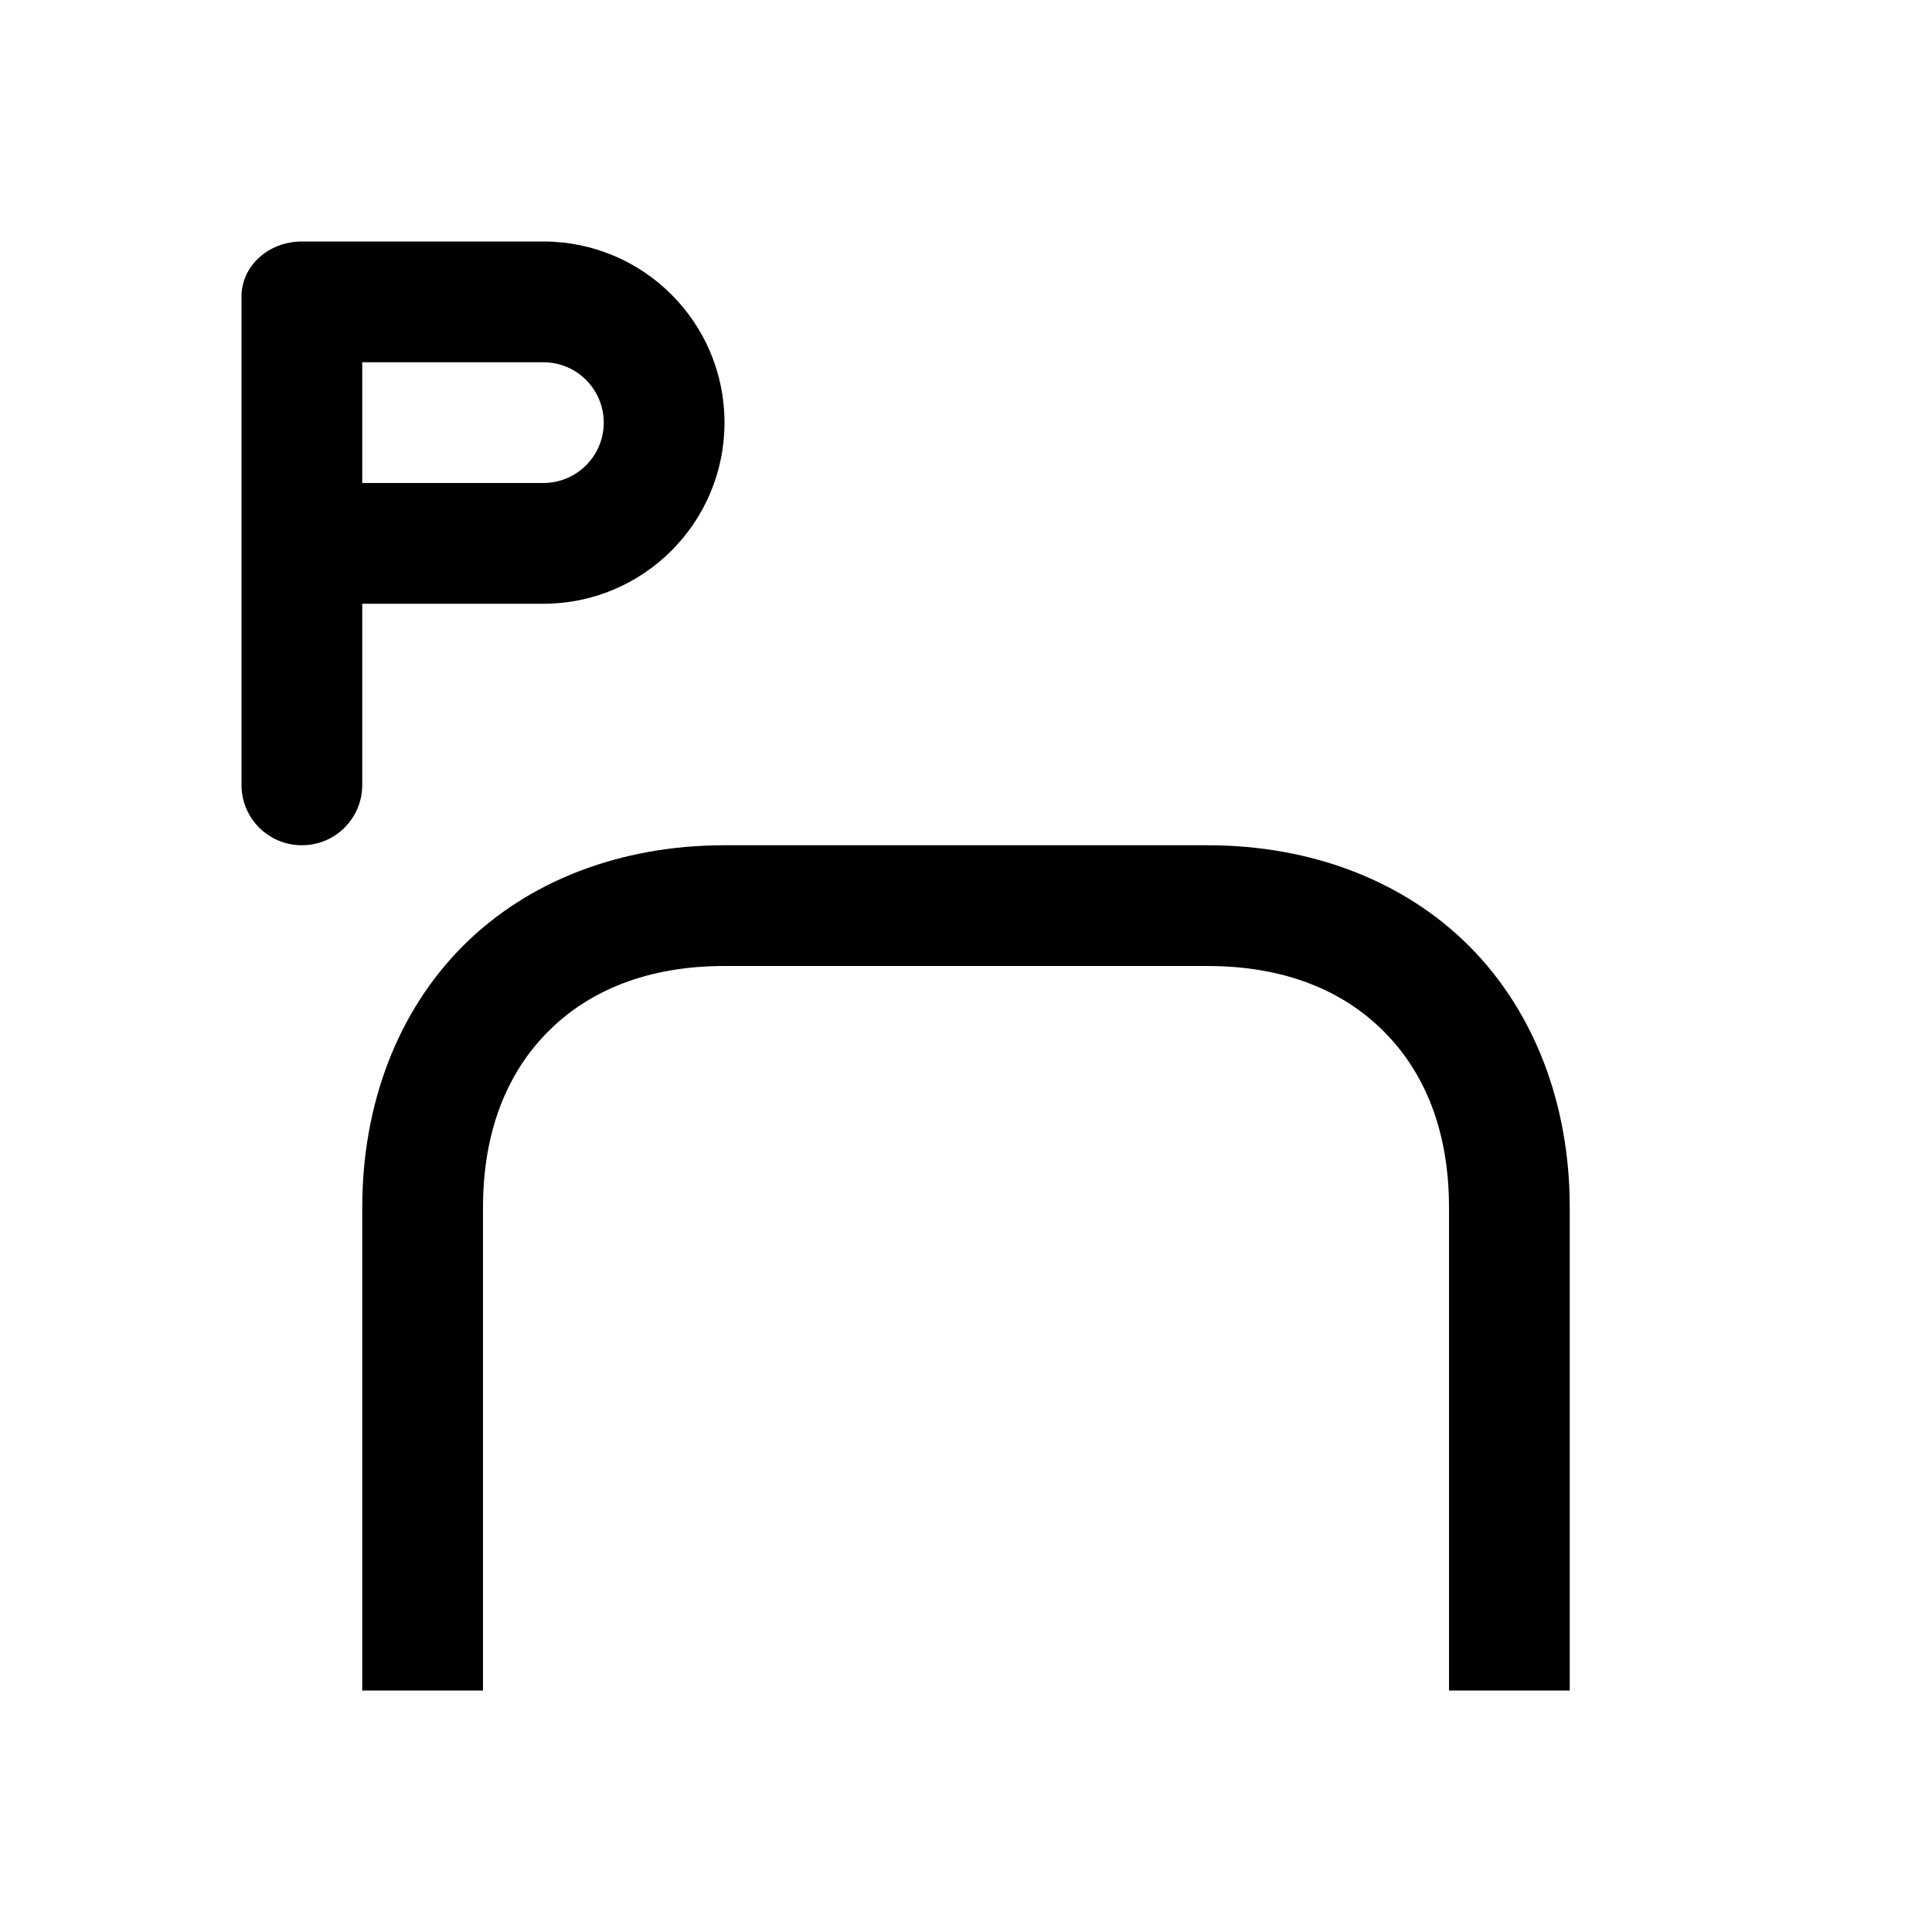
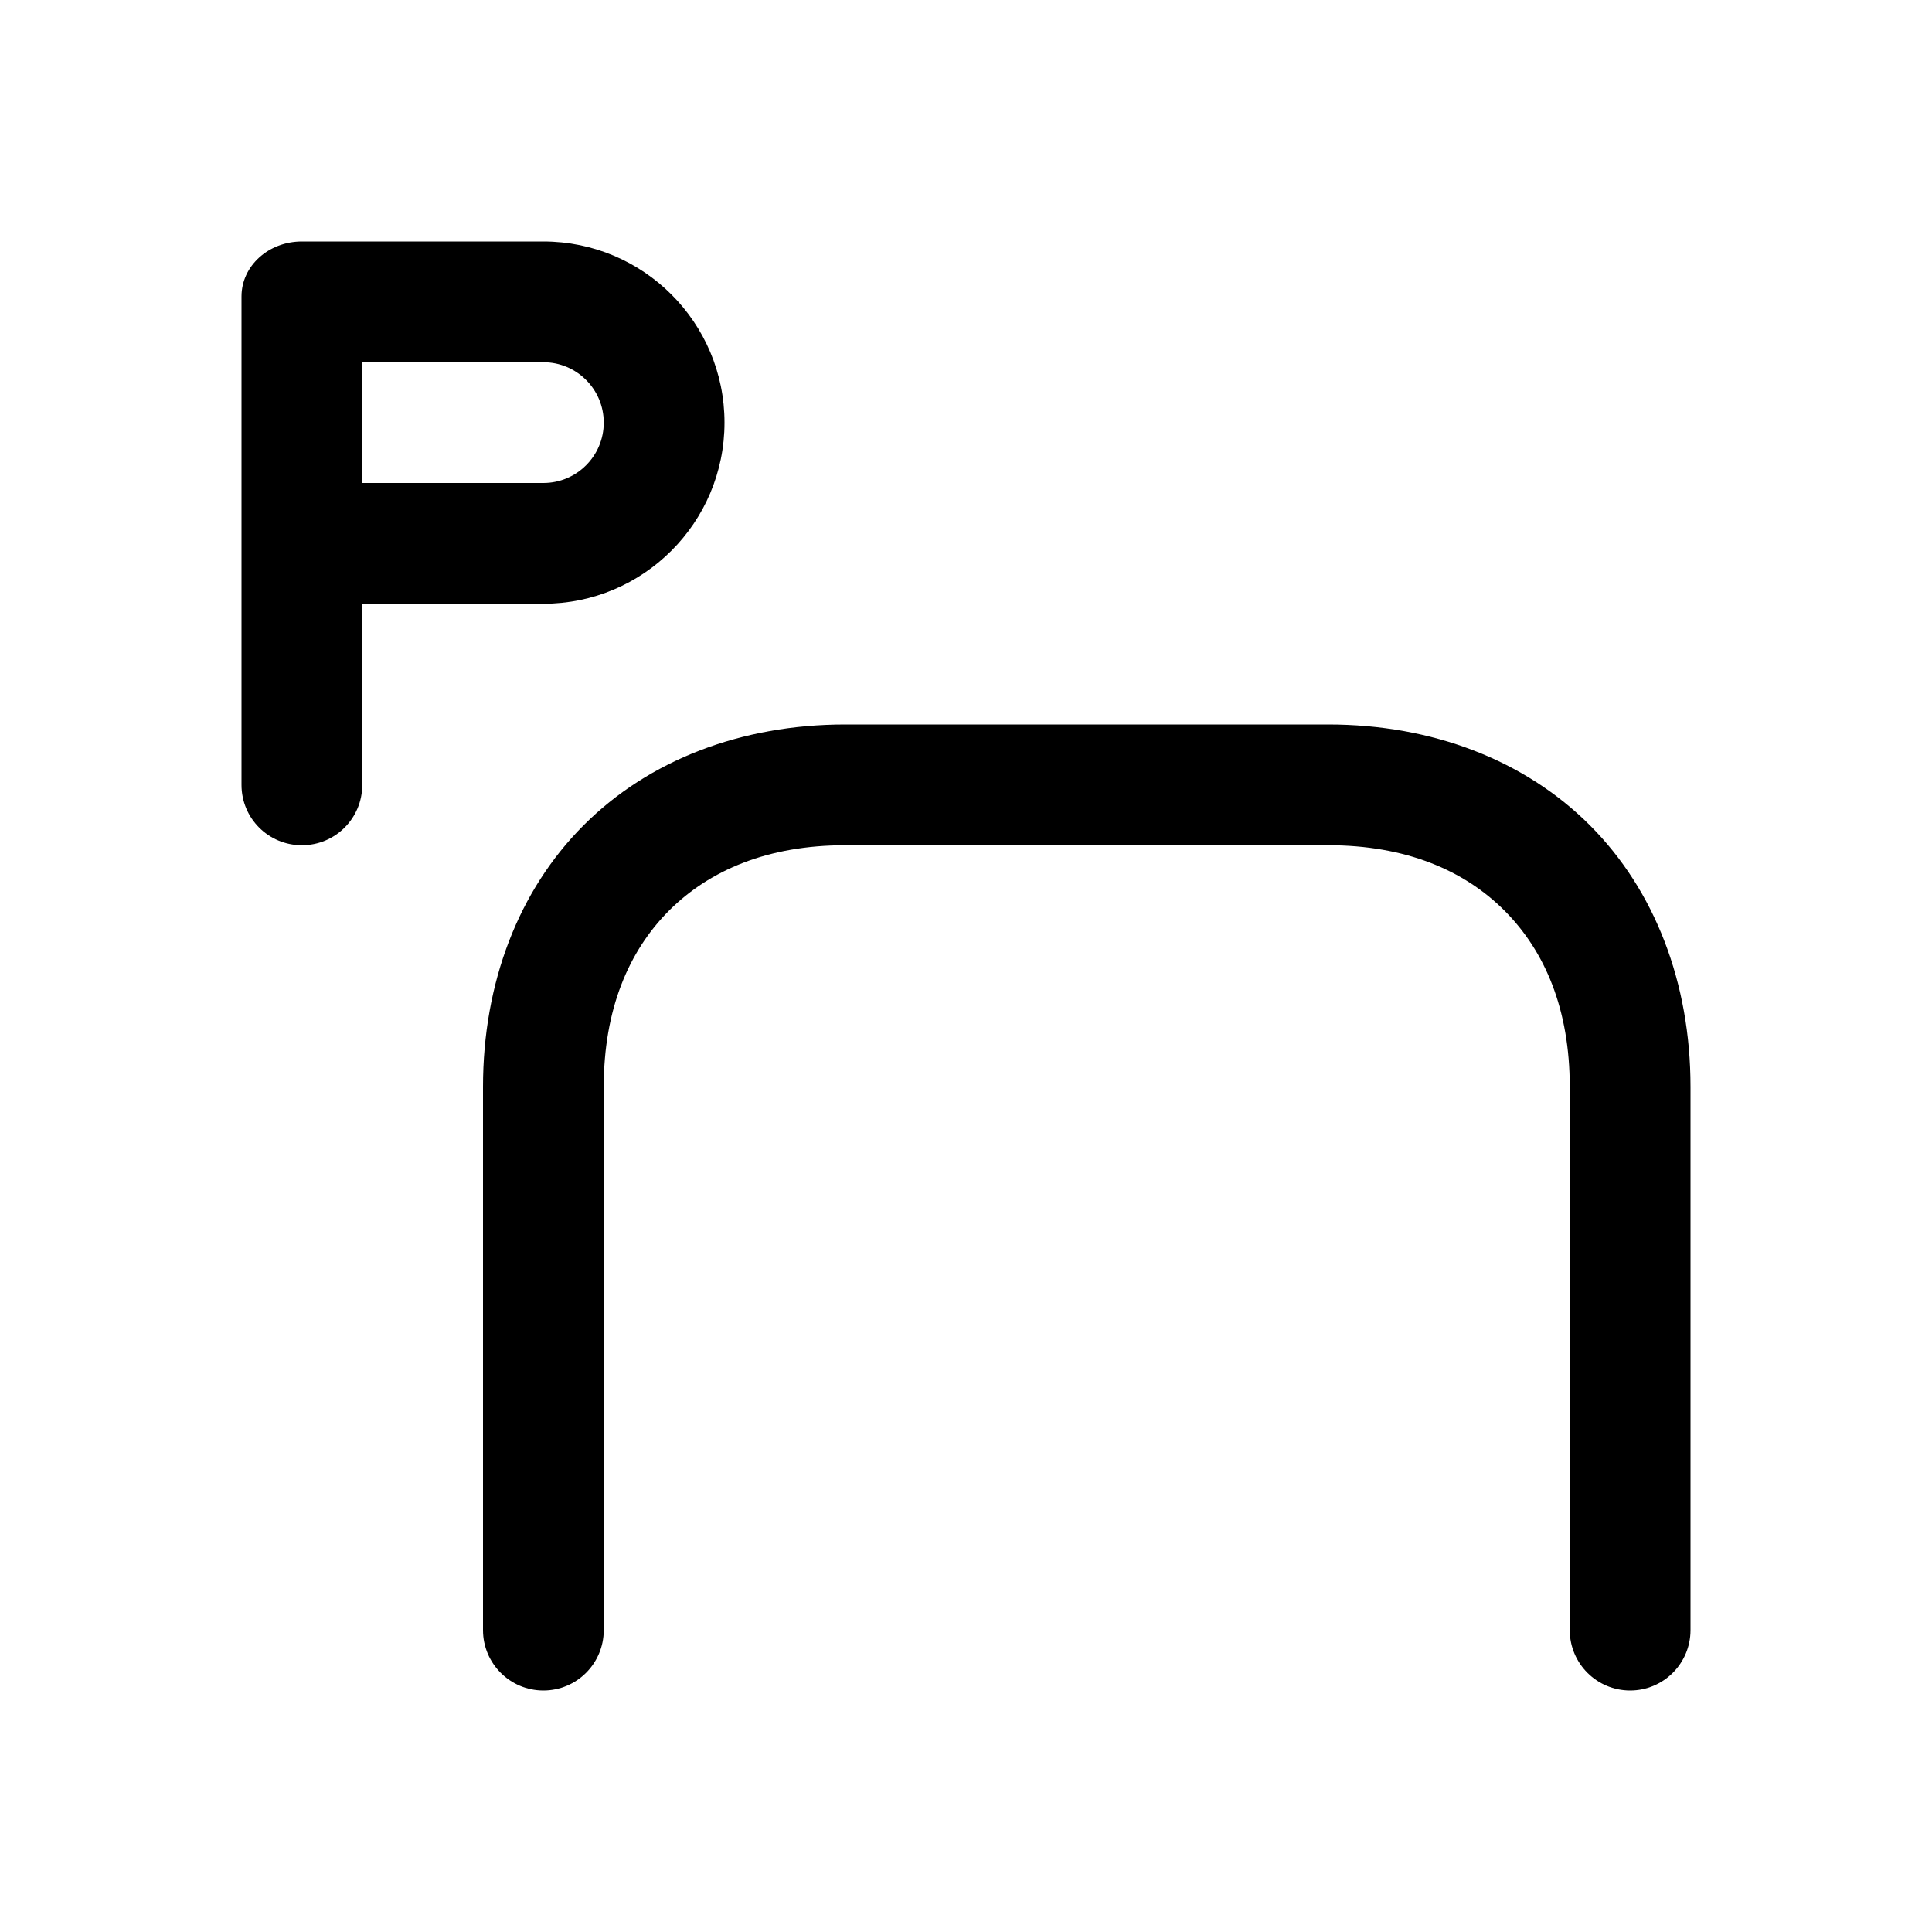
<svg xmlns="http://www.w3.org/2000/svg" width="16" height="16">
  <path d="M 2.5,2.0 C 2.223,2.0 2.0,2.203 2.0,2.455 L 2.0,6.5 C 2.0,6.777 2.223,7 2.5,7 C 2.777,7 3.0,6.777 3.0,6.5 L 3.0,5 L 4.5,5 C 5.328,5 6.0,4.328 6.0,3.5 C 6.0,2.671 5.328,2 4.5,2 L 2.5,2.0 M 3.0,3.0 L 4.5,3.0 C 4.776,3.0 5.0,3.224 5.0,3.5 C 5.0,3.776 4.776,4.0 4.5,4.0 L 3.0,4.0 L 3.0,3.0" fill="#000" />
-   <path d="M 6.0,7.0 C 5.139,7.0 4.372,7.295 3.834,7.834 C 3.296,8.373 3.0,9.139 3.0,10.0 L 3.0,14.0 L 4.0,14.0 L 4.0,10.0 C 4.0,9.361 4.205,8.877 4.541,8.541 C 4.878,8.204 5.361,8.0 6.0,8.0 L 10.0,8.0 C 10.639,8.0 11.123,8.204 11.459,8.541 C 11.796,8.877 12.0,9.361 12.0,10.0 L 12.0,14.0 L 13.0,14.0 L 13.0,10.0 C 13.0,9.139 12.704,8.373 12.166,7.834 C 11.627,7.295 10.861,7.0 10.0,7.0 L 6.0,7.0" fill="#000" />
+   <path d="M 7.0,6.0 C 6.139,6.0 5.372,6.295 4.834,6.834 C 4.295,7.372 4.0,8.139 4.0,9.0 L 4.0,13.5 A 0.5,0.5 0.0 0,0 4.5,14.0 A 0.5,0.5 0.0 0,0 5.0,13.5 L 5.0,9.0 C 5.0,8.361 5.205,7.878 5.541,7.541 C 5.878,7.205 6.361,7.0 7.0,7.0 L 11.0,7.0 C 11.639,7.0 12.123,7.205 12.459,7.541 C 12.796,7.878 13.0,8.361 13.0,9.0 L 13.0,13.5 A 0.5,0.5 0.0 0,0 13.5,14.0 A 0.5,0.5 0.0 0,0 14.0,13.5 L 14.0,9.0 C 14.0,8.139 13.704,7.372 13.166,6.834 C 12.627,6.295 11.861,6.0 11.0,6.0 L 7.0,6.0" fill="#000" />
</svg>
